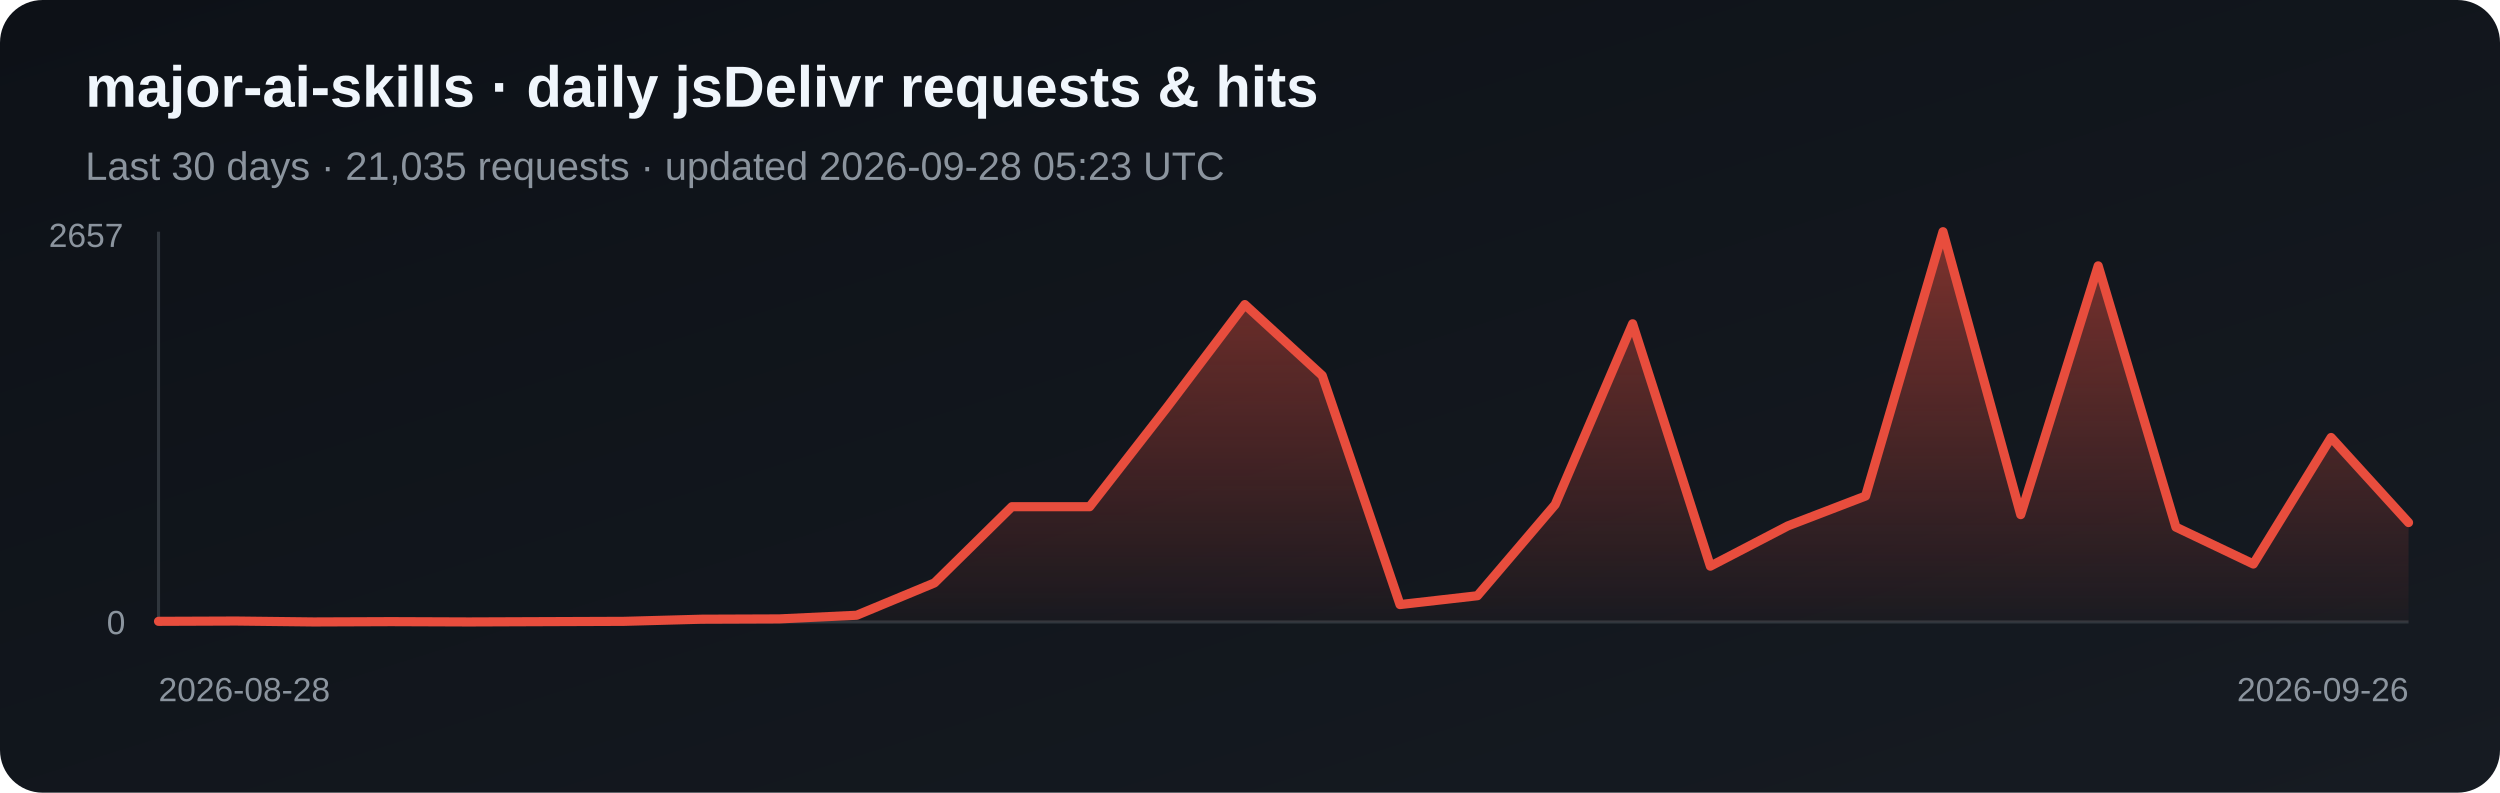
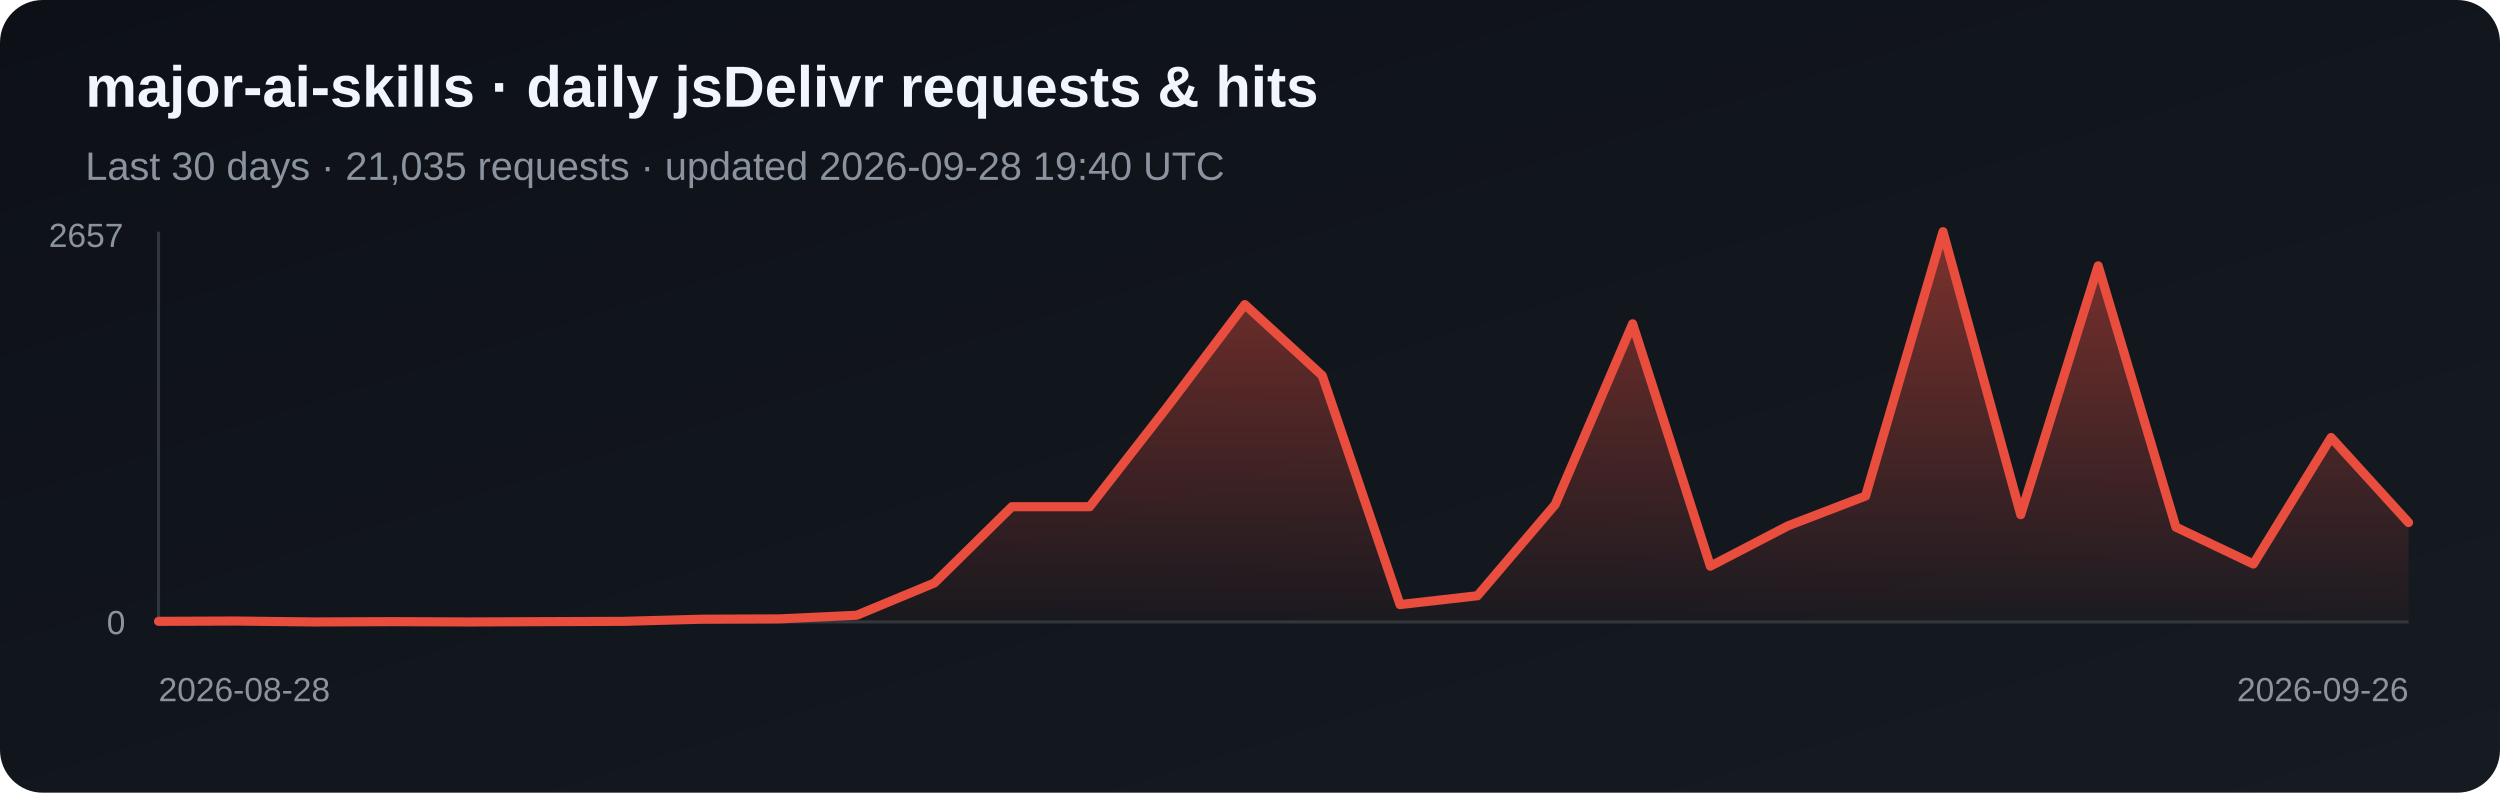
<svg xmlns="http://www.w3.org/2000/svg" width="820" height="260" viewBox="0 0 820 260" role="img" aria-label="Daily jsDelivr requests and hits for major-ai-skills">
  <defs>
    <linearGradient id="bg" x1="0" y1="0" x2="1" y2="1">
      <stop stop-color="#0d1117" />
      <stop offset="1" stop-color="#161b22" />
    </linearGradient>
    <linearGradient id="fill-jsdelivr" x1="0" y1="0" x2="0" y2="1">
      <stop stop-color="#e84d3d" stop-opacity=".5" />
      <stop offset="1" stop-color="#e84d3d" stop-opacity=".03" />
    </linearGradient>
  </defs>
  <rect width="820" height="260" rx="14" fill="url(#bg)" />
  <text x="28" y="35" fill="#f0f6fc" font-family="Arial, sans-serif" font-size="19" font-weight="700">major-ai-skills · daily jsDelivr requests &amp; hits</text>
-   <text x="28" y="59" fill="#8b949e" font-family="Arial, sans-serif" font-size="13">Last 30 days · 21,035 requests · updated 2026-09-28 05:23 UTC</text>
+   <text x="28" y="59" fill="#8b949e" font-family="Arial, sans-serif" font-size="13">Last 30 days · 21,035 requests · updated 2026-09-28 19:40 UTC</text>
  <line x1="52" y1="76" x2="52" y2="204" stroke="#30363d" />
  <line x1="52" y1="204" x2="790" y2="204" stroke="#30363d" />
  <polygon points="52,204 52.0,203.8 77.4,203.7 102.9,204.0 128.3,203.9 153.8,204.0 179.2,203.9 204.7,203.8 230.1,203.1 255.6,203.0 281.0,201.8 306.5,191.2 331.9,166.2 357.4,166.2 382.8,133.6 408.3,99.9 433.7,123.2 459.2,198.3 484.6,195.4 510.1,165.5 535.5,106.2 561.0,185.7 586.4,172.5 611.9,162.7 637.3,76.0 662.8,168.8 688.2,87.2 713.7,172.9 739.1,185.0 764.6,143.5 790.0,171.4 790,204" fill="url(#fill-jsdelivr)" />
  <polyline points="52.0,203.8 77.4,203.7 102.9,204.0 128.3,203.9 153.8,204.0 179.2,203.9 204.7,203.8 230.1,203.1 255.6,203.0 281.0,201.8 306.5,191.2 331.9,166.2 357.4,166.2 382.8,133.6 408.3,99.9 433.7,123.2 459.2,198.3 484.6,195.4 510.1,165.5 535.5,106.2 561.0,185.7 586.4,172.5 611.9,162.7 637.3,76.0 662.8,168.8 688.2,87.2 713.7,172.9 739.1,185.0 764.6,143.5 790.0,171.4" fill="none" stroke="#e84d3d" stroke-width="3" stroke-linejoin="round" stroke-linecap="round" />
  <text x="16" y="81" fill="#8b949e" font-family="Arial, sans-serif" font-size="11">2657</text>
  <text x="35" y="208" fill="#8b949e" font-family="Arial, sans-serif" font-size="11">0</text>
  <text x="52" y="230" fill="#8b949e" font-family="Arial, sans-serif" font-size="11">2026-08-28</text>
  <text x="790" y="230" fill="#8b949e" text-anchor="end" font-family="Arial, sans-serif" font-size="11">2026-09-26</text>
</svg>
